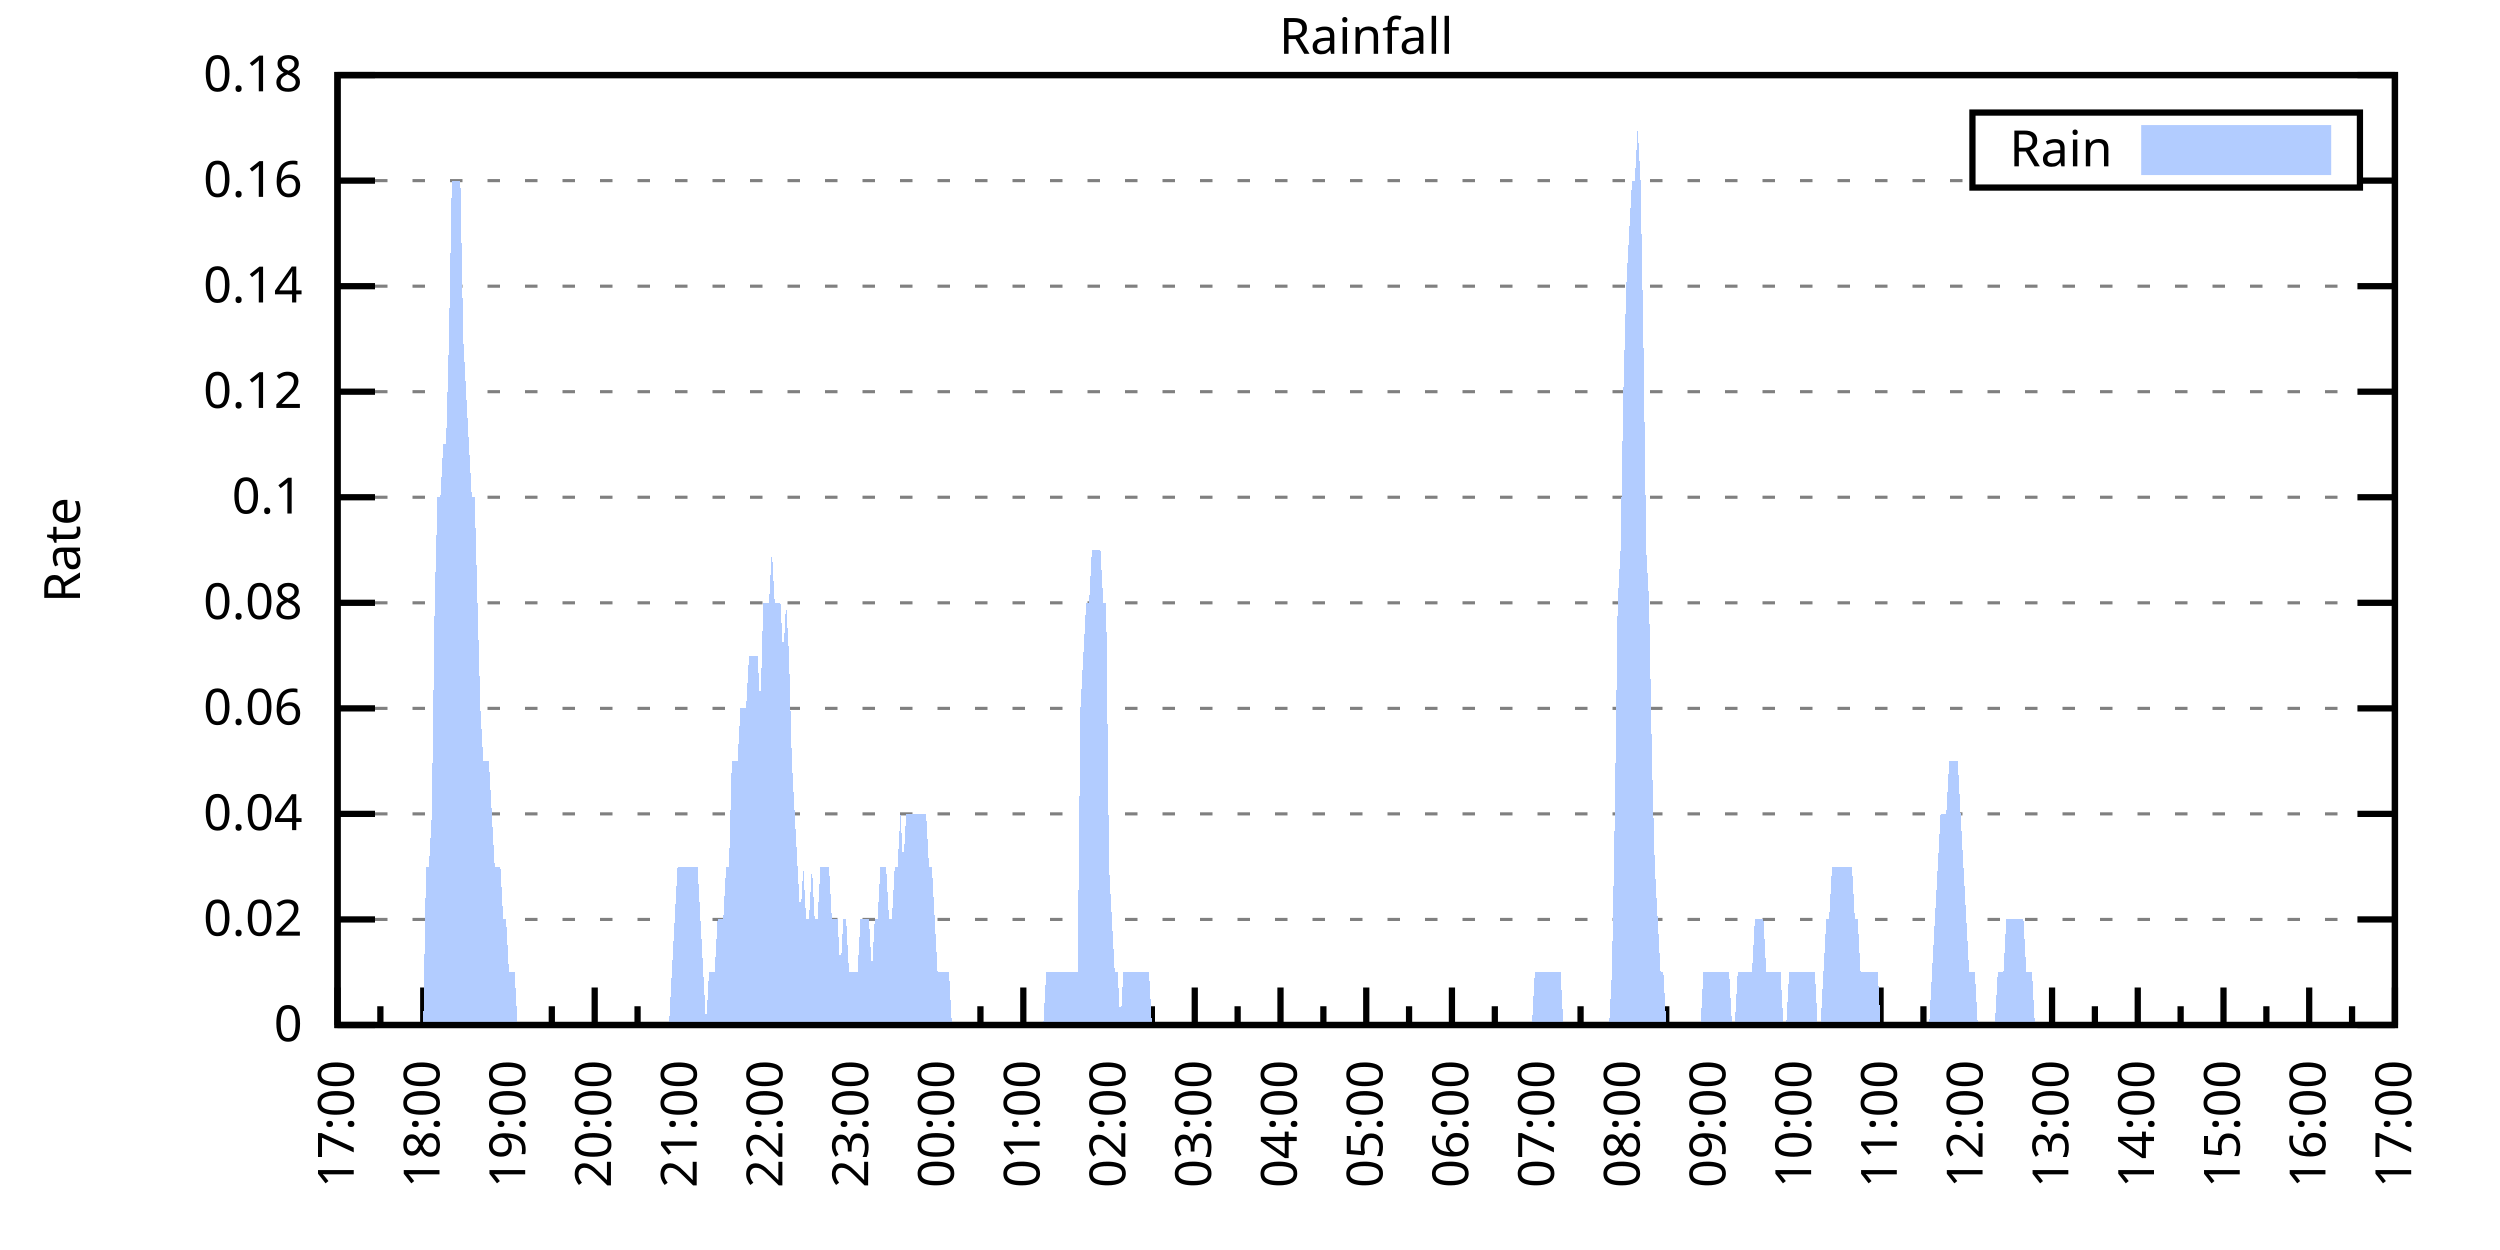
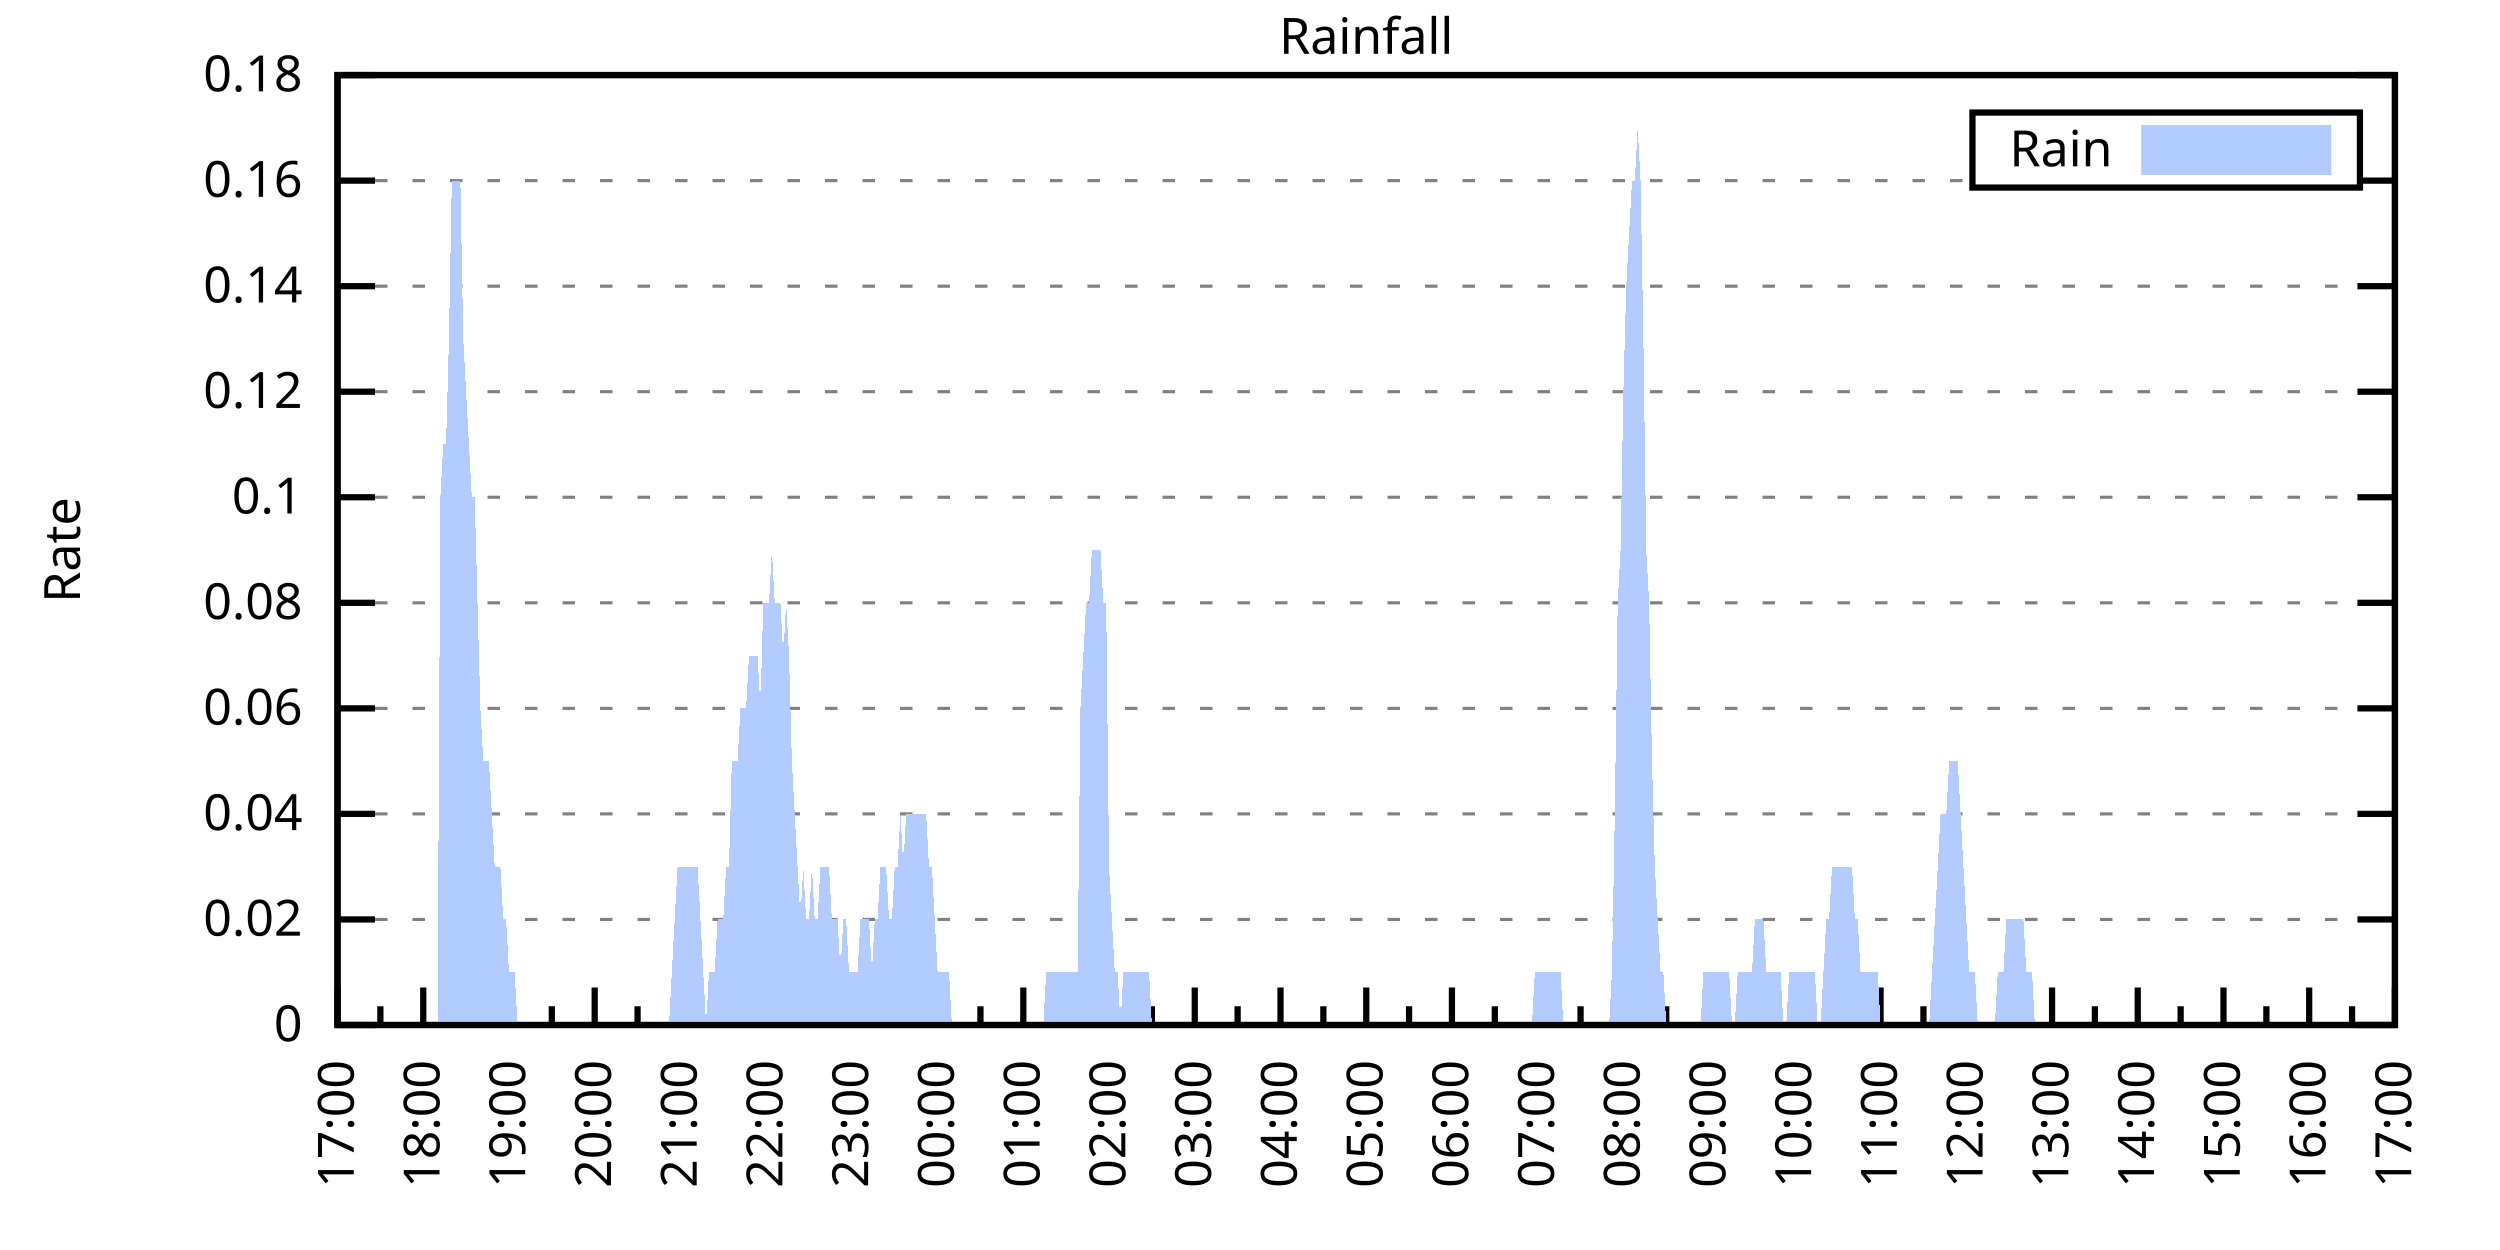
<svg xmlns="http://www.w3.org/2000/svg" xmlns:xlink="http://www.w3.org/1999/xlink" width="400" height="200" viewBox="0 0 400 200">
  <g id="gnuplot_canvas">
    <rect x="0" y="0" width="400" height="200" fill="none" />
    <defs>
      <circle id="gpDot" r="0.5" stroke-width="0.5" stroke="currentColor" />
      <path id="gpPt0" stroke-width="0.333" stroke="currentColor" d="M-1,0 h2 M0,-1 v2" />
      <path id="gpPt1" stroke-width="0.333" stroke="currentColor" d="M-1,-1 L1,1 M1,-1 L-1,1" />
      <path id="gpPt2" stroke-width="0.333" stroke="currentColor" d="M-1,0 L1,0 M0,-1 L0,1 M-1,-1 L1,1 M-1,1 L1,-1" />
      <rect id="gpPt3" stroke-width="0.333" stroke="currentColor" x="-1" y="-1" width="2" height="2" />
      <rect id="gpPt4" stroke-width="0.333" stroke="currentColor" fill="currentColor" x="-1" y="-1" width="2" height="2" />
      <circle id="gpPt5" stroke-width="0.333" stroke="currentColor" cx="0" cy="0" r="1" />
      <use xlink:href="#gpPt5" id="gpPt6" fill="currentColor" stroke="none" />
      <path id="gpPt7" stroke-width="0.333" stroke="currentColor" d="M0,-1.33 L-1.33,0.67 L1.33,0.67 z" />
      <use xlink:href="#gpPt7" id="gpPt8" fill="currentColor" stroke="none" />
      <use xlink:href="#gpPt7" id="gpPt9" stroke="currentColor" transform="rotate(180)" />
      <use xlink:href="#gpPt9" id="gpPt10" fill="currentColor" stroke="none" />
      <use xlink:href="#gpPt3" id="gpPt11" stroke="currentColor" transform="rotate(45)" />
      <use xlink:href="#gpPt11" id="gpPt12" fill="currentColor" stroke="none" />
      <path id="gpPt13" stroke-width="0.333" stroke="currentColor" d="M0,1.330 L1.265,0.411 L0.782,-1.067 L-0.782,-1.076 L-1.265,0.411 z" />
      <use xlink:href="#gpPt13" id="gpPt14" fill="currentColor" stroke="none" />
      <filter id="textbox" filterUnits="objectBoundingBox" x="0" y="0" height="1" width="1">
        <feFlood flood-color="white" flood-opacity="1" result="bgnd" />
        <feComposite in="SourceGraphic" in2="bgnd" operator="atop" />
      </filter>
      <filter id="greybox" filterUnits="objectBoundingBox" x="0" y="0" height="1" width="1">
        <feFlood flood-color="lightgrey" flood-opacity="1" result="grey" />
        <feComposite in="SourceGraphic" in2="grey" operator="atop" />
      </filter>
    </defs>
    <g fill="none" color="white" stroke="currentColor" stroke-width="1.00" stroke-linecap="butt" stroke-linejoin="miter">
</g>
    <g fill="none" color="black" stroke="currentColor" stroke-width="1.00" stroke-linecap="butt" stroke-linejoin="miter">
      <g stroke="none" shape-rendering="crispEdges">
        <polygon fill="rgb(255, 255, 255)" points="54.00,164.00 383.18,164.00 383.18,12.02 54.00,12.02 " />
      </g>
    </g>
    <g fill="none" color="black" stroke="currentColor" stroke-width="1.00" stroke-linecap="butt" stroke-linejoin="miter">
</g>
    <g fill="none" color="black" stroke="black" stroke-width="0.50" stroke-linecap="butt" stroke-linejoin="miter">
</g>
    <g fill="none" color="gray" stroke="currentColor" stroke-width="0.50" stroke-linecap="butt" stroke-linejoin="miter">
      <path stroke="gray" stroke-dasharray="2,4" class="gridline" d="M54.00,164.00 L383.19,164.00  " />
    </g>
    <g fill="none" color="gray" stroke="gray" stroke-width="1.00" stroke-linecap="butt" stroke-linejoin="miter">
</g>
    <g fill="none" color="black" stroke="currentColor" stroke-width="1.00" stroke-linecap="butt" stroke-linejoin="miter">
      <path stroke="black" d="M54.00,164.00 L60.00,164.00 M383.19,164.00 L377.19,164.00  " />
      <g transform="translate(48.40,166.60)" stroke="none" fill="black" font-family="Sans" font-size="8.00" text-anchor="end">
        <text>
          <tspan font-family="Sans"> 0</tspan>
        </text>
      </g>
    </g>
    <g fill="none" color="black" stroke="currentColor" stroke-width="1.00" stroke-linecap="butt" stroke-linejoin="miter">
</g>
    <g fill="none" color="black" stroke="black" stroke-width="0.50" stroke-linecap="butt" stroke-linejoin="miter">
</g>
    <g fill="none" color="gray" stroke="currentColor" stroke-width="0.50" stroke-linecap="butt" stroke-linejoin="miter">
      <path stroke="gray" stroke-dasharray="2,4" class="gridline" d="M54.00,147.11 L383.19,147.11  " />
    </g>
    <g fill="none" color="gray" stroke="gray" stroke-width="1.00" stroke-linecap="butt" stroke-linejoin="miter">
</g>
    <g fill="none" color="black" stroke="currentColor" stroke-width="1.00" stroke-linecap="butt" stroke-linejoin="miter">
      <path stroke="black" d="M54.00,147.11 L60.00,147.11 M383.19,147.11 L377.19,147.11  " />
      <g transform="translate(48.40,149.71)" stroke="none" fill="black" font-family="Sans" font-size="8.00" text-anchor="end">
        <text>
          <tspan font-family="Sans"> 0.02</tspan>
        </text>
      </g>
    </g>
    <g fill="none" color="black" stroke="currentColor" stroke-width="1.00" stroke-linecap="butt" stroke-linejoin="miter">
</g>
    <g fill="none" color="black" stroke="black" stroke-width="0.50" stroke-linecap="butt" stroke-linejoin="miter">
</g>
    <g fill="none" color="gray" stroke="currentColor" stroke-width="0.50" stroke-linecap="butt" stroke-linejoin="miter">
      <path stroke="gray" stroke-dasharray="2,4" class="gridline" d="M54.00,130.22 L383.19,130.22  " />
    </g>
    <g fill="none" color="gray" stroke="gray" stroke-width="1.00" stroke-linecap="butt" stroke-linejoin="miter">
</g>
    <g fill="none" color="black" stroke="currentColor" stroke-width="1.00" stroke-linecap="butt" stroke-linejoin="miter">
      <path stroke="black" d="M54.00,130.22 L60.00,130.22 M383.19,130.22 L377.19,130.22  " />
      <g transform="translate(48.40,132.82)" stroke="none" fill="black" font-family="Sans" font-size="8.00" text-anchor="end">
        <text>
          <tspan font-family="Sans"> 0.04</tspan>
        </text>
      </g>
    </g>
    <g fill="none" color="black" stroke="currentColor" stroke-width="1.00" stroke-linecap="butt" stroke-linejoin="miter">
</g>
    <g fill="none" color="black" stroke="black" stroke-width="0.50" stroke-linecap="butt" stroke-linejoin="miter">
</g>
    <g fill="none" color="gray" stroke="currentColor" stroke-width="0.50" stroke-linecap="butt" stroke-linejoin="miter">
      <path stroke="gray" stroke-dasharray="2,4" class="gridline" d="M54.00,113.34 L383.19,113.34  " />
    </g>
    <g fill="none" color="gray" stroke="gray" stroke-width="1.00" stroke-linecap="butt" stroke-linejoin="miter">
</g>
    <g fill="none" color="black" stroke="currentColor" stroke-width="1.00" stroke-linecap="butt" stroke-linejoin="miter">
      <path stroke="black" d="M54.00,113.34 L60.00,113.34 M383.19,113.34 L377.19,113.34  " />
      <g transform="translate(48.40,115.94)" stroke="none" fill="black" font-family="Sans" font-size="8.00" text-anchor="end">
        <text>
          <tspan font-family="Sans"> 0.06</tspan>
        </text>
      </g>
    </g>
    <g fill="none" color="black" stroke="currentColor" stroke-width="1.00" stroke-linecap="butt" stroke-linejoin="miter">
</g>
    <g fill="none" color="black" stroke="black" stroke-width="0.50" stroke-linecap="butt" stroke-linejoin="miter">
</g>
    <g fill="none" color="gray" stroke="currentColor" stroke-width="0.50" stroke-linecap="butt" stroke-linejoin="miter">
      <path stroke="gray" stroke-dasharray="2,4" class="gridline" d="M54.00,96.45 L383.19,96.45  " />
    </g>
    <g fill="none" color="gray" stroke="gray" stroke-width="1.00" stroke-linecap="butt" stroke-linejoin="miter">
</g>
    <g fill="none" color="black" stroke="currentColor" stroke-width="1.00" stroke-linecap="butt" stroke-linejoin="miter">
      <path stroke="black" d="M54.00,96.45 L60.00,96.45 M383.19,96.45 L377.19,96.45  " />
      <g transform="translate(48.40,99.05)" stroke="none" fill="black" font-family="Sans" font-size="8.00" text-anchor="end">
        <text>
          <tspan font-family="Sans"> 0.08</tspan>
        </text>
      </g>
    </g>
    <g fill="none" color="black" stroke="currentColor" stroke-width="1.00" stroke-linecap="butt" stroke-linejoin="miter">
</g>
    <g fill="none" color="black" stroke="black" stroke-width="0.50" stroke-linecap="butt" stroke-linejoin="miter">
</g>
    <g fill="none" color="gray" stroke="currentColor" stroke-width="0.50" stroke-linecap="butt" stroke-linejoin="miter">
      <path stroke="gray" stroke-dasharray="2,4" class="gridline" d="M54.00,79.56 L383.19,79.56  " />
    </g>
    <g fill="none" color="gray" stroke="gray" stroke-width="1.00" stroke-linecap="butt" stroke-linejoin="miter">
</g>
    <g fill="none" color="black" stroke="currentColor" stroke-width="1.00" stroke-linecap="butt" stroke-linejoin="miter">
      <path stroke="black" d="M54.00,79.56 L60.00,79.56 M383.19,79.56 L377.19,79.56  " />
      <g transform="translate(48.40,82.16)" stroke="none" fill="black" font-family="Sans" font-size="8.00" text-anchor="end">
        <text>
          <tspan font-family="Sans"> 0.1</tspan>
        </text>
      </g>
    </g>
    <g fill="none" color="black" stroke="currentColor" stroke-width="1.00" stroke-linecap="butt" stroke-linejoin="miter">
</g>
    <g fill="none" color="black" stroke="black" stroke-width="0.50" stroke-linecap="butt" stroke-linejoin="miter">
</g>
    <g fill="none" color="gray" stroke="currentColor" stroke-width="0.50" stroke-linecap="butt" stroke-linejoin="miter">
      <path stroke="gray" stroke-dasharray="2,4" class="gridline" d="M54.00,62.67 L383.19,62.67  " />
    </g>
    <g fill="none" color="gray" stroke="gray" stroke-width="1.00" stroke-linecap="butt" stroke-linejoin="miter">
</g>
    <g fill="none" color="black" stroke="currentColor" stroke-width="1.00" stroke-linecap="butt" stroke-linejoin="miter">
      <path stroke="black" d="M54.00,62.67 L60.00,62.67 M383.19,62.67 L377.19,62.67  " />
      <g transform="translate(48.40,65.27)" stroke="none" fill="black" font-family="Sans" font-size="8.00" text-anchor="end">
        <text>
          <tspan font-family="Sans"> 0.12</tspan>
        </text>
      </g>
    </g>
    <g fill="none" color="black" stroke="currentColor" stroke-width="1.00" stroke-linecap="butt" stroke-linejoin="miter">
</g>
    <g fill="none" color="black" stroke="black" stroke-width="0.50" stroke-linecap="butt" stroke-linejoin="miter">
</g>
    <g fill="none" color="gray" stroke="currentColor" stroke-width="0.50" stroke-linecap="butt" stroke-linejoin="miter">
      <path stroke="gray" stroke-dasharray="2,4" class="gridline" d="M54.00,45.79 L383.19,45.79  " />
    </g>
    <g fill="none" color="gray" stroke="gray" stroke-width="1.00" stroke-linecap="butt" stroke-linejoin="miter">
</g>
    <g fill="none" color="black" stroke="currentColor" stroke-width="1.00" stroke-linecap="butt" stroke-linejoin="miter">
      <path stroke="black" d="M54.00,45.79 L60.00,45.79 M383.19,45.79 L377.19,45.79  " />
      <g transform="translate(48.40,48.39)" stroke="none" fill="black" font-family="Sans" font-size="8.00" text-anchor="end">
        <text>
          <tspan font-family="Sans"> 0.14</tspan>
        </text>
      </g>
    </g>
    <g fill="none" color="black" stroke="currentColor" stroke-width="1.00" stroke-linecap="butt" stroke-linejoin="miter">
</g>
    <g fill="none" color="black" stroke="black" stroke-width="0.50" stroke-linecap="butt" stroke-linejoin="miter">
</g>
    <g fill="none" color="gray" stroke="currentColor" stroke-width="0.50" stroke-linecap="butt" stroke-linejoin="miter">
      <path stroke="gray" stroke-dasharray="2,4" class="gridline" d="M54.00,28.90 L315.59,28.90 M377.59,28.90 L383.19,28.90  " />
    </g>
    <g fill="none" color="gray" stroke="gray" stroke-width="1.00" stroke-linecap="butt" stroke-linejoin="miter">
</g>
    <g fill="none" color="black" stroke="currentColor" stroke-width="1.00" stroke-linecap="butt" stroke-linejoin="miter">
      <path stroke="black" d="M54.00,28.90 L60.00,28.90 M383.19,28.90 L377.19,28.90  " />
      <g transform="translate(48.40,31.50)" stroke="none" fill="black" font-family="Sans" font-size="8.00" text-anchor="end">
        <text>
          <tspan font-family="Sans"> 0.16</tspan>
        </text>
      </g>
    </g>
    <g fill="none" color="black" stroke="currentColor" stroke-width="1.00" stroke-linecap="butt" stroke-linejoin="miter">
</g>
    <g fill="none" color="black" stroke="black" stroke-width="0.50" stroke-linecap="butt" stroke-linejoin="miter">
</g>
    <g fill="none" color="gray" stroke="currentColor" stroke-width="0.50" stroke-linecap="butt" stroke-linejoin="miter">
      <path stroke="gray" stroke-dasharray="2,4" class="gridline" d="M54.00,12.01 L383.19,12.01  " />
    </g>
    <g fill="none" color="gray" stroke="gray" stroke-width="1.00" stroke-linecap="butt" stroke-linejoin="miter">
</g>
    <g fill="none" color="black" stroke="currentColor" stroke-width="1.00" stroke-linecap="butt" stroke-linejoin="miter">
      <path stroke="black" d="M54.00,12.01 L60.00,12.01 M383.19,12.01 L377.19,12.01  " />
      <g transform="translate(48.40,14.61)" stroke="none" fill="black" font-family="Sans" font-size="8.00" text-anchor="end">
        <text>
          <tspan font-family="Sans"> 0.18</tspan>
        </text>
      </g>
    </g>
    <g fill="none" color="black" stroke="currentColor" stroke-width="1.00" stroke-linecap="butt" stroke-linejoin="miter">
      <path stroke="black" d="M54.00,164.00 L54.00,158.00  " />
      <g transform="translate(56.60,169.60) rotate(270)" stroke="none" fill="black" font-family="Sans" font-size="8.00" text-anchor="end">
        <text>
          <tspan font-family="Sans">17:00</tspan>
        </text>
      </g>
    </g>
    <g fill="none" color="black" stroke="currentColor" stroke-width="1.00" stroke-linecap="butt" stroke-linejoin="miter">
      <path stroke="black" d="M60.86,164.00 L60.86,161.00 M67.72,164.00 L67.72,158.00  " />
      <g transform="translate(70.32,169.60) rotate(270)" stroke="none" fill="black" font-family="Sans" font-size="8.00" text-anchor="end">
        <text>
          <tspan font-family="Sans">18:00</tspan>
        </text>
      </g>
    </g>
    <g fill="none" color="black" stroke="currentColor" stroke-width="1.00" stroke-linecap="butt" stroke-linejoin="miter">
      <path stroke="black" d="M74.57,164.00 L74.57,161.00 M81.43,164.00 L81.43,158.00  " />
      <g transform="translate(84.03,169.60) rotate(270)" stroke="none" fill="black" font-family="Sans" font-size="8.00" text-anchor="end">
        <text>
          <tspan font-family="Sans">19:00</tspan>
        </text>
      </g>
    </g>
    <g fill="none" color="black" stroke="currentColor" stroke-width="1.00" stroke-linecap="butt" stroke-linejoin="miter">
      <path stroke="black" d="M88.29,164.00 L88.29,161.00 M95.15,164.00 L95.15,158.00  " />
      <g transform="translate(97.75,169.60) rotate(270)" stroke="none" fill="black" font-family="Sans" font-size="8.00" text-anchor="end">
        <text>
          <tspan font-family="Sans">20:00</tspan>
        </text>
      </g>
    </g>
    <g fill="none" color="black" stroke="currentColor" stroke-width="1.00" stroke-linecap="butt" stroke-linejoin="miter">
      <path stroke="black" d="M102.01,164.00 L102.01,161.00 M108.87,164.00 L108.87,158.00  " />
      <g transform="translate(111.47,169.60) rotate(270)" stroke="none" fill="black" font-family="Sans" font-size="8.00" text-anchor="end">
        <text>
          <tspan font-family="Sans">21:00</tspan>
        </text>
      </g>
    </g>
    <g fill="none" color="black" stroke="currentColor" stroke-width="1.00" stroke-linecap="butt" stroke-linejoin="miter">
      <path stroke="black" d="M115.72,164.00 L115.72,161.00 M122.58,164.00 L122.58,158.00  " />
      <g transform="translate(125.18,169.60) rotate(270)" stroke="none" fill="black" font-family="Sans" font-size="8.00" text-anchor="end">
        <text>
          <tspan font-family="Sans">22:00</tspan>
        </text>
      </g>
    </g>
    <g fill="none" color="black" stroke="currentColor" stroke-width="1.00" stroke-linecap="butt" stroke-linejoin="miter">
      <path stroke="black" d="M129.44,164.00 L129.44,161.00 M136.30,164.00 L136.30,158.00  " />
      <g transform="translate(138.90,169.60) rotate(270)" stroke="none" fill="black" font-family="Sans" font-size="8.00" text-anchor="end">
        <text>
          <tspan font-family="Sans">23:00</tspan>
        </text>
      </g>
    </g>
    <g fill="none" color="black" stroke="currentColor" stroke-width="1.00" stroke-linecap="butt" stroke-linejoin="miter">
      <path stroke="black" d="M143.16,164.00 L143.16,161.00 M150.01,164.00 L150.01,158.00  " />
      <g transform="translate(152.61,169.60) rotate(270)" stroke="none" fill="black" font-family="Sans" font-size="8.00" text-anchor="end">
        <text>
          <tspan font-family="Sans">00:00</tspan>
        </text>
      </g>
    </g>
    <g fill="none" color="black" stroke="currentColor" stroke-width="1.00" stroke-linecap="butt" stroke-linejoin="miter">
      <path stroke="black" d="M156.87,164.00 L156.87,161.00 M163.73,164.00 L163.73,158.00  " />
      <g transform="translate(166.33,169.60) rotate(270)" stroke="none" fill="black" font-family="Sans" font-size="8.00" text-anchor="end">
        <text>
          <tspan font-family="Sans">01:00</tspan>
        </text>
      </g>
    </g>
    <g fill="none" color="black" stroke="currentColor" stroke-width="1.00" stroke-linecap="butt" stroke-linejoin="miter">
      <path stroke="black" d="M170.59,164.00 L170.59,161.00 M177.45,164.00 L177.45,158.00  " />
      <g transform="translate(180.05,169.60) rotate(270)" stroke="none" fill="black" font-family="Sans" font-size="8.00" text-anchor="end">
        <text>
          <tspan font-family="Sans">02:00</tspan>
        </text>
      </g>
    </g>
    <g fill="none" color="black" stroke="currentColor" stroke-width="1.00" stroke-linecap="butt" stroke-linejoin="miter">
      <path stroke="black" d="M184.30,164.00 L184.30,161.00 M191.16,164.00 L191.16,158.00  " />
      <g transform="translate(193.76,169.60) rotate(270)" stroke="none" fill="black" font-family="Sans" font-size="8.00" text-anchor="end">
        <text>
          <tspan font-family="Sans">03:00</tspan>
        </text>
      </g>
    </g>
    <g fill="none" color="black" stroke="currentColor" stroke-width="1.00" stroke-linecap="butt" stroke-linejoin="miter">
      <path stroke="black" d="M198.02,164.00 L198.02,161.00 M204.88,164.00 L204.88,158.00  " />
      <g transform="translate(207.48,169.60) rotate(270)" stroke="none" fill="black" font-family="Sans" font-size="8.00" text-anchor="end">
        <text>
          <tspan font-family="Sans">04:00</tspan>
        </text>
      </g>
    </g>
    <g fill="none" color="black" stroke="currentColor" stroke-width="1.00" stroke-linecap="butt" stroke-linejoin="miter">
      <path stroke="black" d="M211.74,164.00 L211.74,161.00 M218.60,164.00 L218.60,158.00  " />
      <g transform="translate(221.20,169.60) rotate(270)" stroke="none" fill="black" font-family="Sans" font-size="8.00" text-anchor="end">
        <text>
          <tspan font-family="Sans">05:00</tspan>
        </text>
      </g>
    </g>
    <g fill="none" color="black" stroke="currentColor" stroke-width="1.00" stroke-linecap="butt" stroke-linejoin="miter">
      <path stroke="black" d="M225.45,164.00 L225.45,161.00 M232.31,164.00 L232.31,158.00  " />
      <g transform="translate(234.91,169.60) rotate(270)" stroke="none" fill="black" font-family="Sans" font-size="8.00" text-anchor="end">
        <text>
          <tspan font-family="Sans">06:00</tspan>
        </text>
      </g>
    </g>
    <g fill="none" color="black" stroke="currentColor" stroke-width="1.00" stroke-linecap="butt" stroke-linejoin="miter">
      <path stroke="black" d="M239.17,164.00 L239.17,161.00 M246.03,164.00 L246.03,158.00  " />
      <g transform="translate(248.63,169.60) rotate(270)" stroke="none" fill="black" font-family="Sans" font-size="8.00" text-anchor="end">
        <text>
          <tspan font-family="Sans">07:00</tspan>
        </text>
      </g>
    </g>
    <g fill="none" color="black" stroke="currentColor" stroke-width="1.00" stroke-linecap="butt" stroke-linejoin="miter">
      <path stroke="black" d="M252.89,164.00 L252.89,161.00 M259.74,164.00 L259.74,158.00  " />
      <g transform="translate(262.34,169.60) rotate(270)" stroke="none" fill="black" font-family="Sans" font-size="8.00" text-anchor="end">
        <text>
          <tspan font-family="Sans">08:00</tspan>
        </text>
      </g>
    </g>
    <g fill="none" color="black" stroke="currentColor" stroke-width="1.00" stroke-linecap="butt" stroke-linejoin="miter">
      <path stroke="black" d="M266.60,164.00 L266.60,161.00 M273.46,164.00 L273.46,158.00  " />
      <g transform="translate(276.06,169.60) rotate(270)" stroke="none" fill="black" font-family="Sans" font-size="8.00" text-anchor="end">
        <text>
          <tspan font-family="Sans">09:00</tspan>
        </text>
      </g>
    </g>
    <g fill="none" color="black" stroke="currentColor" stroke-width="1.00" stroke-linecap="butt" stroke-linejoin="miter">
      <path stroke="black" d="M280.32,164.00 L280.32,161.00 M287.18,164.00 L287.18,158.00  " />
      <g transform="translate(289.78,169.60) rotate(270)" stroke="none" fill="black" font-family="Sans" font-size="8.00" text-anchor="end">
        <text>
          <tspan font-family="Sans">10:00</tspan>
        </text>
      </g>
    </g>
    <g fill="none" color="black" stroke="currentColor" stroke-width="1.00" stroke-linecap="butt" stroke-linejoin="miter">
      <path stroke="black" d="M294.03,164.00 L294.03,161.00 M300.89,164.00 L300.89,158.00  " />
      <g transform="translate(303.49,169.60) rotate(270)" stroke="none" fill="black" font-family="Sans" font-size="8.00" text-anchor="end">
        <text>
          <tspan font-family="Sans">11:00</tspan>
        </text>
      </g>
    </g>
    <g fill="none" color="black" stroke="currentColor" stroke-width="1.00" stroke-linecap="butt" stroke-linejoin="miter">
      <path stroke="black" d="M307.75,164.00 L307.75,161.00 M314.61,164.00 L314.61,158.00  " />
      <g transform="translate(317.21,169.60) rotate(270)" stroke="none" fill="black" font-family="Sans" font-size="8.00" text-anchor="end">
        <text>
          <tspan font-family="Sans">12:00</tspan>
        </text>
      </g>
    </g>
    <g fill="none" color="black" stroke="currentColor" stroke-width="1.00" stroke-linecap="butt" stroke-linejoin="miter">
      <path stroke="black" d="M321.47,164.00 L321.47,161.00 M328.33,164.00 L328.33,158.00  " />
      <g transform="translate(330.93,169.60) rotate(270)" stroke="none" fill="black" font-family="Sans" font-size="8.00" text-anchor="end">
        <text>
          <tspan font-family="Sans">13:00</tspan>
        </text>
      </g>
    </g>
    <g fill="none" color="black" stroke="currentColor" stroke-width="1.00" stroke-linecap="butt" stroke-linejoin="miter">
      <path stroke="black" d="M335.18,164.00 L335.18,161.00 M342.04,164.00 L342.04,158.00  " />
      <g transform="translate(344.64,169.60) rotate(270)" stroke="none" fill="black" font-family="Sans" font-size="8.00" text-anchor="end">
        <text>
          <tspan font-family="Sans">14:00</tspan>
        </text>
      </g>
    </g>
    <g fill="none" color="black" stroke="currentColor" stroke-width="1.00" stroke-linecap="butt" stroke-linejoin="miter">
      <path stroke="black" d="M348.90,164.00 L348.90,161.00 M355.76,164.00 L355.76,158.00  " />
      <g transform="translate(358.36,169.60) rotate(270)" stroke="none" fill="black" font-family="Sans" font-size="8.00" text-anchor="end">
        <text>
          <tspan font-family="Sans">15:00</tspan>
        </text>
      </g>
    </g>
    <g fill="none" color="black" stroke="currentColor" stroke-width="1.00" stroke-linecap="butt" stroke-linejoin="miter">
      <path stroke="black" d="M362.62,164.00 L362.62,161.00 M369.47,164.00 L369.47,158.00  " />
      <g transform="translate(372.07,169.60) rotate(270)" stroke="none" fill="black" font-family="Sans" font-size="8.00" text-anchor="end">
        <text>
          <tspan font-family="Sans">16:00</tspan>
        </text>
      </g>
    </g>
    <g fill="none" color="black" stroke="currentColor" stroke-width="1.00" stroke-linecap="butt" stroke-linejoin="miter">
      <path stroke="black" d="M376.33,164.00 L376.33,161.00 M383.19,164.00 L383.19,158.00  " />
      <g transform="translate(385.79,169.60) rotate(270)" stroke="none" fill="black" font-family="Sans" font-size="8.00" text-anchor="end">
        <text>
          <tspan font-family="Sans">17:00</tspan>
        </text>
      </g>
    </g>
    <g fill="none" color="black" stroke="currentColor" stroke-width="1.00" stroke-linecap="butt" stroke-linejoin="miter">
</g>
    <g fill="none" color="black" stroke="currentColor" stroke-width="1.00" stroke-linecap="butt" stroke-linejoin="miter">
      <path stroke="black" d="M54.00,12.01 L54.00,164.00 L383.19,164.00 L383.19,12.01 L54.00,12.01 Z  " />
    </g>
    <g fill="none" color="black" stroke="currentColor" stroke-width="1.00" stroke-linecap="butt" stroke-linejoin="miter">
      <g transform="translate(12.80,88.01) rotate(270)" stroke="none" fill="black" font-family="Sans" font-size="8.00" text-anchor="middle">
        <text>
          <tspan font-family="Sans">Rate</tspan>
        </text>
      </g>
    </g>
    <g fill="none" color="black" stroke="currentColor" stroke-width="1.00" stroke-linecap="butt" stroke-linejoin="miter">
</g>
    <g fill="none" color="black" stroke="currentColor" stroke-width="1.00" stroke-linecap="butt" stroke-linejoin="miter">
      <path stroke="black" d="M315.59,30.01 L315.59,18.01 L377.59,18.01 L377.59,30.01 L315.59,30.01 Z  " />
    </g>
    <g id="Rainfall_plot_1">
      <g fill="none" color="white" stroke="black" stroke-width="2.00" stroke-linecap="butt" stroke-linejoin="miter">
</g>
      <g fill="none" color="black" stroke="currentColor" stroke-width="2.00" stroke-linecap="butt" stroke-linejoin="miter">
        <g transform="translate(337.99,26.61)" stroke="none" fill="black" font-family="Sans" font-size="8.00" text-anchor="end">
          <text>
            <tspan font-family="Sans">Rain</tspan>
          </text>
        </g>
      </g>
      <g fill="none" color="black" stroke="currentColor" stroke-width="2.00" stroke-linecap="butt" stroke-linejoin="miter">
        <g stroke="none" shape-rendering="crispEdges">
          <polygon fill="rgb(178, 204, 255)" points="343.59,27.01 371.99,27.01 371.99,21.01 343.59,21.01 " />
        </g>
        <path stroke="rgb(178, 204, 255)" d="M343.59,27.01 L371.99,27.01 L371.99,21.01 L343.59,21.01 L343.59,27.01 Z  " />
      </g>
      <g fill="none" color="black" stroke="currentColor" stroke-width="2.00" stroke-linecap="butt" stroke-linejoin="miter">
        <g stroke="none" shape-rendering="crispEdges">
-           <polygon fill="rgb(178, 204, 255)" points="63.60,164.00 64.06,164.00 64.52,164.00 64.97,164.00 65.43,164.00 65.89,164.00 66.34,164.00 66.80,164.00 67.26,164.00 67.72,164.00 68.17,138.67 68.63,138.67 69.09,130.22 69.55,96.45 70.00,79.56 70.46,79.56 70.92,71.12 71.37,71.12 71.83,54.23 72.29,28.90 72.75,28.90 73.20,28.90 73.66,28.90 74.12,54.23 74.57,62.67 75.03,71.12 75.49,79.56 75.95,79.56 76.40,96.45 76.86,113.34 77.32,121.78 77.77,121.78 78.23,121.78 78.69,130.22 79.15,138.67 79.60,138.67 80.06,138.67 80.52,147.11 80.98,147.11 81.43,155.56 81.89,155.56 82.35,155.56 82.80,164.00 83.26,164.00 83.72,164.00 84.18,164.00 84.63,164.00 85.09,164.00 85.55,164.00 86.00,164.00 86.46,164.00 86.92,164.00 87.38,164.00 87.83,164.00 88.29,164.00 88.75,164.00 89.21,164.00 89.66,164.00 90.12,164.00 90.58,164.00 91.03,164.00 91.49,164.00 91.95,164.00 92.41,164.00 92.86,164.00 93.32,164.00 93.78,164.00 94.23,164.00 94.69,164.00 95.15,164.00 95.61,164.00 96.06,164.00 96.52,164.00 98.35,164.00 98.81,164.00 99.26,164.00 99.72,164.00 100.18,164.00 100.64,164.00 101.09,164.00 101.55,164.00 102.01,164.00 102.46,164.00 102.92,164.00 103.38,164.00 103.84,164.00 104.29,164.00 104.75,164.00 105.21,164.00 105.66,164.00 106.12,164.00 106.58,164.00 107.04,164.00 107.49,155.56 107.95,147.11 108.41,138.67 108.87,138.67 109.32,138.67 109.78,138.67 110.24,138.67 110.69,138.67 111.15,138.67 111.61,138.67 112.07,147.11 112.52,155.56 112.98,164.00 113.44,155.56 113.89,155.56 114.35,155.56 114.81,147.11 115.27,147.11 115.72,147.11 116.18,138.67 116.64,138.67 117.09,121.78 117.55,121.78 118.01,121.78 118.47,113.34 118.92,113.34 119.38,113.34 119.84,104.89 120.30,104.89 120.75,104.89 121.21,104.89 121.67,113.34 122.12,96.45 122.58,96.45 123.04,96.45 123.50,88.01 123.95,96.45 124.41,96.45 124.87,96.45 125.32,104.89 125.78,96.45 126.24,104.89 126.70,121.78 127.15,130.22 127.61,138.67 128.07,147.11 128.52,138.67 128.98,147.11 129.44,147.11 129.90,138.67 130.35,147.11 130.81,147.11 131.27,138.67 131.73,138.67 132.18,138.67 132.64,138.67 133.10,147.11 133.55,147.11 134.01,147.11 134.47,155.56 134.93,147.11 135.38,147.11 135.84,155.56 136.30,155.56 136.75,155.56 137.21,155.56 137.67,147.11 138.13,147.11 138.58,147.11 139.04,147.11 139.50,155.56 139.96,147.11 140.41,147.11 140.87,138.67 141.33,138.67 141.78,138.67 142.24,147.11 142.70,147.11 143.16,138.67 143.61,138.67 144.07,130.22 144.53,138.67 144.98,130.22 145.44,130.22 145.90,130.22 146.36,130.22 146.81,130.22 147.27,130.22 147.73,130.22 148.18,130.22 148.64,138.67 149.10,138.67 149.56,147.11 150.01,155.56 150.47,155.56 150.93,155.56 151.39,155.56 151.84,155.56 152.30,164.00 152.76,164.00 153.21,164.00 153.67,164.00 154.13,164.00 154.59,164.00 155.04,164.00 155.50,164.00 155.96,164.00 156.41,164.00 156.87,164.00 157.33,164.00 157.79,164.00 158.24,164.00 158.70,164.00 159.16,164.00 159.62,164.00 160.07,164.00 160.53,164.00 160.99,164.00 161.44,164.00 161.90,164.00 162.36,164.00 162.82,164.00 163.27,164.00 163.73,164.00 164.19,164.00 164.64,164.00 165.10,164.00 165.56,164.00 166.02,164.00 166.47,164.00 166.93,164.00 167.39,164.00 167.84,164.00 168.30,164.00 168.76,164.00 169.22,164.00 169.67,164.00 170.13,164.00 170.59,164.00 171.05,164.00 171.50,164.00 171.96,164.00 172.42,164.00 172.87,164.00 173.33,164.00 173.79,164.00 174.25,164.00 174.70,164.00 175.16,164.00 175.62,164.00 176.07,164.00 176.53,164.00 176.99,164.00 163.73,164.00 164.19,164.00 164.64,164.00 165.10,164.00 165.56,164.00 166.02,164.00 166.47,164.00 166.93,164.00 167.39,155.56 167.84,155.56 168.30,155.56 168.76,155.56 169.22,155.56 169.67,155.56 170.13,155.56 170.59,155.56 171.05,155.56 171.50,155.56 171.96,155.56 172.42,155.56 172.87,113.34 173.33,104.89 173.79,96.45 174.25,96.45 174.70,88.01 175.16,88.01 175.62,88.01 176.07,88.01 176.53,96.45 176.99,96.45 177.45,138.67 177.90,147.11 178.36,155.56 178.82,155.56 179.28,164.00 179.73,155.56 180.19,155.56 180.65,155.56 181.10,155.56 181.56,155.56 182.02,155.56 182.48,155.56 182.93,155.56 183.39,155.56 183.85,155.56 184.30,164.00 184.76,164.00 185.22,164.00 185.68,164.00 186.13,164.00 186.59,164.00 187.05,164.00 187.50,164.00 187.96,164.00 188.42,164.00 188.88,164.00 189.33,164.00 189.79,164.00 190.25,164.00 190.71,164.00 191.16,164.00 191.62,164.00 192.08,164.00 192.53,164.00 192.99,164.00 193.45,164.00 193.91,164.00 194.36,164.00 194.82,164.00 195.28,164.00 195.73,164.00 196.19,164.00 196.65,164.00 197.11,164.00 197.56,164.00 198.02,164.00 198.48,164.00 198.94,164.00 199.39,164.00 199.85,164.00 200.31,164.00 200.76,164.00 201.22,164.00 201.68,164.00 202.14,164.00 202.59,164.00 203.05,164.00 203.51,164.00 203.96,164.00 204.42,164.00 204.88,164.00 205.34,164.00 205.79,164.00 206.25,164.00 206.71,164.00 207.16,164.00 207.62,164.00 208.08,164.00 208.54,164.00 208.99,164.00 209.45,164.00 209.91,164.00 210.37,164.00 210.82,164.00 211.28,164.00 211.74,164.00 212.19,164.00 212.65,164.00 213.11,164.00 213.57,164.00 214.02,164.00 214.48,164.00 214.94,164.00 215.39,164.00 215.85,164.00 216.31,164.00 216.77,164.00 217.22,164.00 217.68,164.00 218.14,164.00 218.60,164.00 219.05,164.00 219.51,164.00 219.97,164.00 220.42,164.00 220.88,164.00 221.34,164.00 221.80,164.00 222.25,164.00 222.71,164.00 223.17,164.00 223.62,164.00 224.08,164.00 224.54,164.00 225.00,164.00 225.45,164.00 225.91,164.00 226.37,164.00 226.82,164.00 227.28,164.00 227.74,164.00 228.20,164.00 228.65,164.00 229.11,164.00 229.57,164.00 230.03,164.00 230.48,164.00 230.94,164.00 231.40,164.00 231.85,164.00 232.31,164.00 232.77,164.00 233.23,164.00 233.68,164.00 234.14,164.00 234.60,164.00 235.05,164.00 235.51,164.00 235.97,164.00 236.43,164.00 236.88,164.00 237.34,164.00 237.80,164.00 238.25,164.00 238.71,164.00 239.17,164.00 239.63,164.00 240.08,164.00 240.54,164.00 241.00,164.00 241.46,164.00 241.91,164.00 242.37,164.00 242.83,164.00 243.28,164.00 243.74,164.00 244.20,164.00 244.66,164.00 245.11,164.00 245.57,155.56 246.03,155.56 246.48,155.56 246.94,155.56 247.40,155.56 247.86,155.56 248.31,155.56 248.77,155.56 249.23,155.56 249.69,155.56 250.14,164.00 250.60,164.00 251.06,164.00 251.51,164.00 251.97,164.00 252.43,164.00 252.89,164.00 253.34,164.00 253.80,164.00 254.26,164.00 254.71,164.00 255.17,164.00 255.63,164.00 256.09,164.00 256.54,164.00 257.00,164.00 257.46,164.00 257.91,155.56 258.37,130.22 258.83,96.45 259.29,88.01 259.74,62.67 260.20,45.79 260.66,37.34 261.12,28.90 261.57,28.90 262.03,20.45 262.49,28.90 262.94,54.23 263.40,88.01 263.86,96.45 264.32,121.78 264.77,138.67 265.23,147.11 265.69,155.56 266.14,155.56 266.60,164.00 267.06,164.00 267.52,164.00 267.97,164.00 268.43,164.00 268.89,164.00 269.35,164.00 269.80,164.00 270.26,164.00 270.72,164.00 271.17,164.00 271.63,164.00 272.09,164.00 272.55,155.56 273.00,155.56 273.46,155.56 273.92,155.56 274.37,155.56 274.83,155.56 275.29,155.56 275.75,155.56 276.20,155.56 276.66,155.56 277.12,164.00 277.57,164.00 278.03,155.56 278.49,155.56 278.95,155.56 279.40,155.56 279.86,155.56 280.32,155.56 280.78,147.11 281.23,147.11 281.69,147.11 282.15,147.11 282.60,155.56 283.06,155.56 283.52,155.56 283.98,155.56 284.43,155.56 284.89,155.56 285.35,164.00 285.80,164.00 286.26,155.56 286.72,155.56 287.18,155.56 287.63,155.56 288.09,155.56 288.55,155.56 289.01,155.56 289.46,155.56 289.92,155.56 290.38,155.56 290.83,164.00 291.29,164.00 291.75,155.56 292.21,147.11 292.66,147.11 293.12,138.67 293.58,138.67 294.03,138.67 294.49,138.67 294.95,138.67 295.41,138.67 295.86,138.67 296.32,138.67 296.78,147.11 297.23,147.11 297.69,155.56 298.15,155.56 298.61,155.56 299.06,155.56 299.52,155.56 299.98,155.56 300.44,155.56 300.89,164.00 301.35,164.00 301.81,164.00 302.26,164.00 302.72,164.00 303.18,164.00 303.64,164.00 304.09,164.00 304.55,164.00 305.01,164.00 305.46,164.00 305.92,164.00 306.38,164.00 306.84,164.00 307.29,164.00 307.75,164.00 308.21,164.00 308.67,164.00 309.12,155.56 309.58,147.11 310.04,138.67 310.49,130.22 310.95,130.22 311.41,130.22 311.87,121.78 312.32,121.78 312.78,121.78 313.24,121.78 313.69,130.22 314.15,138.67 314.61,147.11 315.07,155.56 315.52,155.56 315.98,155.56 316.44,164.00 316.89,164.00 317.35,164.00 317.81,164.00 318.27,164.00 318.72,164.00 319.18,164.00 319.64,155.56 320.10,155.56 320.55,155.56 321.01,147.11 321.47,147.11 321.92,147.11 322.38,147.11 322.84,147.11 323.30,147.11 323.75,147.11 324.21,155.56 324.67,155.56 325.12,155.56 325.58,164.00 326.04,164.00 326.50,164.00 326.95,164.00 327.41,164.00 327.87,164.00 328.33,164.00 328.78,164.00 329.24,164.00 329.70,164.00 330.15,164.00 330.61,164.00 331.07,164.00 331.53,164.00 331.98,164.00 332.44,164.00 332.90,164.00 333.35,164.00 333.81,164.00 334.27,164.00 334.73,164.00 335.18,164.00 335.64,164.00 336.10,164.00 336.55,164.00 337.01,164.00 337.47,164.00 337.93,164.00 338.38,164.00 338.84,164.00 339.30,164.00 339.76,164.00 340.21,164.00 340.67,164.00 341.13,164.00 341.58,164.00 342.04,164.00 342.50,164.00 342.96,164.00 343.41,164.00 343.87,164.00 344.33,164.00 344.78,164.00 345.24,164.00 345.70,164.00 346.16,164.00 346.61,164.00 347.07,164.00 347.53,164.00 347.98,164.00 348.44,164.00 348.90,164.00 349.36,164.00 349.81,164.00 350.27,164.00 350.73,164.00 351.19,164.00 351.64,164.00 352.10,164.00 352.56,164.00 353.01,164.00 353.47,164.00 353.93,164.00 354.39,164.00 354.84,164.00 355.30,164.00 355.76,164.00 356.21,164.00 356.67,164.00 357.13,164.00 357.59,164.00 358.04,164.00 358.50,164.00 358.96,164.00 359.42,164.00 359.87,164.00 360.33,164.00 360.79,164.00 361.24,164.00 361.70,164.00 362.16,164.00 362.62,164.00 363.07,164.00 363.53,164.00 363.99,164.00 364.44,164.00 364.90,164.00 365.36,164.00 365.82,164.00 366.27,164.00 366.73,164.00 367.19,164.00 367.64,164.00 368.10,164.00 368.56,164.00 369.02,164.00 369.47,164.00 369.93,164.00 370.39,164.00 370.85,164.00 371.30,164.00 371.76,164.00 372.22,164.00 372.67,164.00 373.13,164.00 373.59,164.00 374.05,164.00 374.50,164.00 374.96,164.00 375.42,164.00 375.87,164.00 376.33,164.00 376.79,164.00 377.25,164.00 377.70,164.00 378.16,164.00 378.62,164.00 378.62,164.00 63.60,164.00 " />
+           <polygon fill="rgb(178, 204, 255)" points="65.89,164.00 66.34,164.00 66.80,164.00 67.26,164.00 67.72,164.00 68.17,164.00 68.63,164.00 69.09,164.00 69.55,164.00 70.00,164.00 70.46,79.56 70.92,71.12 71.37,71.12 71.83,54.23 72.29,28.90 72.75,28.90 73.20,28.90 73.66,28.90 74.12,54.23 74.57,62.67 75.03,71.12 75.49,79.56 75.95,79.56 76.40,96.45 76.86,113.34 77.32,121.78 77.77,121.78 78.23,121.78 78.69,130.22 79.15,138.67 79.60,138.67 80.06,138.67 80.52,147.11 80.98,147.11 81.43,155.56 81.89,155.56 82.35,155.56 82.80,164.00 83.26,164.00 83.72,164.00 84.18,164.00 84.63,164.00 85.09,164.00 85.55,164.00 86.00,164.00 86.46,164.00 86.92,164.00 87.38,164.00 87.83,164.00 88.29,164.00 88.75,164.00 89.21,164.00 89.66,164.00 90.12,164.00 90.58,164.00 91.03,164.00 91.49,164.00 91.95,164.00 92.41,164.00 92.86,164.00 93.32,164.00 93.78,164.00 94.23,164.00 94.69,164.00 95.15,164.00 95.61,164.00 96.06,164.00 96.52,164.00 98.35,164.00 98.81,164.00 99.26,164.00 99.72,164.00 100.18,164.00 100.64,164.00 101.09,164.00 101.55,164.00 102.01,164.00 102.46,164.00 102.92,164.00 103.38,164.00 103.84,164.00 104.29,164.00 104.75,164.00 105.21,164.00 105.66,164.00 106.12,164.00 106.58,164.00 107.04,164.00 107.49,155.56 107.95,147.11 108.41,138.67 108.87,138.67 109.32,138.67 109.78,138.67 110.24,138.67 110.69,138.67 111.15,138.67 111.61,138.67 112.07,147.11 112.52,155.56 112.98,164.00 113.44,155.56 113.89,155.56 114.35,155.56 114.81,147.11 115.27,147.11 115.72,147.11 116.18,138.67 116.64,138.67 117.09,121.78 117.55,121.78 118.01,121.78 118.47,113.34 118.92,113.34 119.38,113.34 119.84,104.89 120.30,104.89 120.75,104.89 121.21,104.89 121.67,113.34 122.12,96.45 122.58,96.45 123.04,96.45 123.50,88.01 123.95,96.45 124.41,96.45 124.87,96.45 125.32,104.89 125.78,96.45 126.24,104.89 126.70,121.78 127.15,130.22 127.61,138.67 128.07,147.11 128.52,138.67 128.98,147.11 129.44,147.11 129.90,138.67 130.35,147.11 130.81,147.11 131.27,138.67 131.73,138.67 132.18,138.67 132.64,138.67 133.10,147.11 133.55,147.11 134.01,147.11 134.47,155.56 134.93,147.11 135.38,147.11 135.84,155.56 136.30,155.56 136.75,155.56 137.21,155.56 137.67,147.11 138.13,147.11 138.58,147.11 139.04,147.11 139.50,155.56 139.96,147.11 140.41,147.11 140.87,138.67 141.33,138.67 141.78,138.67 142.24,147.11 142.70,147.11 143.16,138.67 143.61,138.67 144.07,130.22 144.53,138.67 144.98,130.22 145.44,130.22 145.90,130.22 146.36,130.22 146.81,130.22 147.27,130.22 147.73,130.22 148.18,130.22 148.64,138.67 149.10,138.67 149.56,147.11 150.01,155.56 150.47,155.56 150.93,155.56 151.39,155.56 151.84,155.56 152.30,164.00 152.76,164.00 153.21,164.00 153.67,164.00 154.13,164.00 154.59,164.00 155.04,164.00 155.50,164.00 155.96,164.00 156.41,164.00 156.87,164.00 157.33,164.00 157.79,164.00 158.24,164.00 158.70,164.00 159.16,164.00 159.62,164.00 160.07,164.00 160.53,164.00 160.99,164.00 161.44,164.00 161.90,164.00 162.36,164.00 162.82,164.00 163.27,164.00 163.73,164.00 164.19,164.00 164.64,164.00 165.10,164.00 165.56,164.00 166.02,164.00 166.47,164.00 166.93,164.00 167.39,164.00 167.84,164.00 168.30,164.00 168.76,164.00 169.22,164.00 169.67,164.00 170.13,164.00 170.59,164.00 171.05,164.00 171.50,164.00 171.96,164.00 172.42,164.00 172.87,164.00 173.33,164.00 173.79,164.00 174.25,164.00 174.70,164.00 175.16,164.00 175.62,164.00 176.07,164.00 176.53,164.00 176.99,164.00 163.73,164.00 164.19,164.00 164.64,164.00 165.10,164.00 165.56,164.00 166.02,164.00 166.47,164.00 166.93,164.00 167.39,155.56 167.84,155.56 168.30,155.56 168.76,155.56 169.22,155.56 169.67,155.56 170.13,155.56 170.59,155.56 171.05,155.56 171.50,155.56 171.96,155.56 172.42,155.56 172.87,113.34 173.33,104.89 173.79,96.45 174.25,96.45 174.70,88.01 175.16,88.01 175.62,88.01 176.07,88.01 176.53,96.45 176.99,96.45 177.45,138.67 177.90,147.11 178.36,155.56 178.82,155.56 179.28,164.00 179.73,155.56 180.19,155.56 180.65,155.56 181.10,155.56 181.56,155.56 182.02,155.56 182.48,155.56 182.93,155.56 183.39,155.56 183.85,155.56 184.30,164.00 184.76,164.00 185.22,164.00 185.68,164.00 186.13,164.00 186.59,164.00 187.05,164.00 187.50,164.00 187.96,164.00 188.42,164.00 188.88,164.00 189.33,164.00 189.79,164.00 190.25,164.00 190.71,164.00 191.16,164.00 191.62,164.00 192.08,164.00 192.53,164.00 192.99,164.00 193.45,164.00 193.91,164.00 194.36,164.00 194.82,164.00 195.28,164.00 195.73,164.00 196.19,164.00 196.65,164.00 197.11,164.00 197.56,164.00 198.02,164.00 198.48,164.00 198.94,164.00 199.39,164.00 199.85,164.00 200.31,164.00 200.76,164.00 201.22,164.00 201.68,164.00 202.14,164.00 202.59,164.00 203.05,164.00 203.51,164.00 203.96,164.00 204.42,164.00 204.88,164.00 205.34,164.00 205.79,164.00 206.25,164.00 206.71,164.00 207.16,164.00 207.62,164.00 208.08,164.00 208.54,164.00 208.99,164.00 209.45,164.00 209.91,164.00 210.37,164.00 210.82,164.00 211.28,164.00 211.74,164.00 212.19,164.00 212.65,164.00 213.11,164.00 213.57,164.00 214.02,164.00 214.48,164.00 214.94,164.00 215.39,164.00 215.85,164.00 216.31,164.00 216.77,164.00 217.22,164.00 217.68,164.00 218.14,164.00 218.60,164.00 219.05,164.00 219.51,164.00 219.97,164.00 220.42,164.00 220.88,164.00 221.34,164.00 221.80,164.00 222.25,164.00 222.71,164.00 223.17,164.00 223.62,164.00 224.08,164.00 224.54,164.00 225.00,164.00 225.45,164.00 225.91,164.00 226.37,164.00 226.82,164.00 227.28,164.00 227.74,164.00 228.20,164.00 228.65,164.00 229.11,164.00 229.57,164.00 230.03,164.00 230.48,164.00 230.94,164.00 231.40,164.00 231.85,164.00 232.31,164.00 232.77,164.00 233.23,164.00 233.68,164.00 234.14,164.00 234.60,164.00 235.05,164.00 235.51,164.00 235.97,164.00 236.43,164.00 236.88,164.00 237.34,164.00 237.80,164.00 238.25,164.00 238.71,164.00 239.17,164.00 239.63,164.00 240.08,164.00 240.54,164.00 241.00,164.00 241.46,164.00 241.91,164.00 242.37,164.00 242.83,164.00 243.28,164.00 243.74,164.00 244.20,164.00 244.66,164.00 245.11,164.00 245.57,155.56 246.03,155.56 246.48,155.56 246.94,155.56 247.40,155.56 247.86,155.56 248.31,155.56 248.77,155.56 249.23,155.56 249.69,155.56 250.14,164.00 250.60,164.00 251.06,164.00 251.51,164.00 251.97,164.00 252.43,164.00 252.89,164.00 253.34,164.00 253.80,164.00 254.26,164.00 254.71,164.00 255.17,164.00 255.63,164.00 256.09,164.00 256.54,164.00 257.00,164.00 257.46,164.00 257.91,155.56 258.37,130.22 258.83,96.45 259.29,88.01 259.74,62.67 260.20,45.79 260.66,37.34 261.12,28.90 261.57,28.90 262.03,20.45 262.49,28.90 262.94,54.23 263.40,88.01 263.86,96.45 264.32,121.78 264.77,138.67 265.23,147.11 265.69,155.56 266.14,155.56 266.60,164.00 267.06,164.00 267.52,164.00 267.97,164.00 268.43,164.00 268.89,164.00 269.35,164.00 269.80,164.00 270.26,164.00 270.72,164.00 271.17,164.00 271.63,164.00 272.09,164.00 272.55,155.56 273.00,155.56 273.46,155.56 273.92,155.56 274.37,155.56 274.83,155.56 275.29,155.56 275.75,155.56 276.20,155.56 276.66,155.56 277.12,164.00 277.57,164.00 278.03,155.56 278.49,155.56 278.95,155.56 279.40,155.56 279.86,155.56 280.32,155.56 280.78,147.11 281.23,147.11 281.69,147.11 282.15,147.11 282.60,155.56 283.06,155.56 283.52,155.56 283.98,155.56 284.43,155.56 284.89,155.56 285.35,164.00 285.80,164.00 286.26,155.56 286.72,155.56 287.18,155.56 287.63,155.56 288.09,155.56 288.55,155.56 289.01,155.56 289.46,155.56 289.92,155.56 290.38,155.56 290.83,164.00 291.29,164.00 291.75,155.56 292.21,147.11 292.66,147.11 293.12,138.67 293.58,138.67 294.03,138.67 294.49,138.67 294.95,138.67 295.41,138.67 295.86,138.67 296.32,138.67 296.78,147.11 297.23,147.11 297.69,155.56 298.15,155.56 298.61,155.56 299.06,155.56 299.52,155.56 299.98,155.56 300.44,155.56 300.89,164.00 301.35,164.00 301.81,164.00 302.26,164.00 302.72,164.00 303.18,164.00 303.64,164.00 304.09,164.00 304.55,164.00 305.01,164.00 305.46,164.00 305.92,164.00 306.38,164.00 306.84,164.00 307.29,164.00 307.75,164.00 308.21,164.00 308.67,164.00 309.12,155.56 309.58,147.11 310.04,138.67 310.49,130.22 310.95,130.22 311.41,130.22 311.87,121.78 312.32,121.78 312.78,121.78 313.24,121.78 313.69,130.22 314.15,138.67 314.61,147.11 315.07,155.56 315.52,155.56 315.98,155.56 316.44,164.00 316.89,164.00 317.35,164.00 317.81,164.00 318.27,164.00 318.72,164.00 319.18,164.00 319.64,155.56 320.10,155.56 320.55,155.56 321.01,147.11 321.47,147.11 321.92,147.11 322.38,147.11 322.84,147.11 323.30,147.11 323.75,147.11 324.21,155.56 324.67,155.56 325.12,155.56 325.58,164.00 326.04,164.00 326.50,164.00 326.95,164.00 327.41,164.00 327.87,164.00 328.33,164.00 328.78,164.00 329.24,164.00 329.70,164.00 330.15,164.00 330.61,164.00 331.07,164.00 331.53,164.00 331.98,164.00 332.44,164.00 332.90,164.00 333.35,164.00 333.81,164.00 334.27,164.00 334.73,164.00 335.18,164.00 335.64,164.00 336.10,164.00 336.55,164.00 337.01,164.00 337.47,164.00 337.93,164.00 338.38,164.00 338.84,164.00 339.30,164.00 339.76,164.00 340.21,164.00 340.67,164.00 341.13,164.00 341.58,164.00 342.04,164.00 342.50,164.00 342.96,164.00 343.41,164.00 343.87,164.00 344.33,164.00 344.78,164.00 345.24,164.00 345.70,164.00 346.16,164.00 346.61,164.00 347.07,164.00 347.53,164.00 347.98,164.00 348.44,164.00 348.90,164.00 349.36,164.00 349.81,164.00 350.27,164.00 350.73,164.00 351.19,164.00 351.64,164.00 352.10,164.00 352.56,164.00 353.01,164.00 353.47,164.00 353.93,164.00 354.39,164.00 354.84,164.00 355.30,164.00 355.76,164.00 356.21,164.00 356.67,164.00 357.13,164.00 357.59,164.00 358.04,164.00 358.50,164.00 358.96,164.00 359.42,164.00 359.87,164.00 360.33,164.00 360.79,164.00 361.24,164.00 361.70,164.00 362.16,164.00 362.62,164.00 363.07,164.00 363.53,164.00 363.99,164.00 364.44,164.00 364.90,164.00 365.36,164.00 365.82,164.00 366.27,164.00 366.73,164.00 367.19,164.00 367.64,164.00 368.10,164.00 368.56,164.00 369.02,164.00 369.47,164.00 369.93,164.00 370.39,164.00 370.85,164.00 371.30,164.00 371.76,164.00 372.22,164.00 372.67,164.00 373.13,164.00 373.59,164.00 374.05,164.00 374.50,164.00 374.96,164.00 375.42,164.00 375.87,164.00 376.33,164.00 376.79,164.00 377.25,164.00 377.70,164.00 378.16,164.00 378.62,164.00 379.08,164.00 379.53,164.00 379.99,164.00 380.45,164.00 380.90,164.00 380.90,164.00 65.89,164.00 " />
        </g>
      </g>
    </g>
    <g fill="none" color="black" stroke="currentColor" stroke-width="2.00" stroke-linecap="butt" stroke-linejoin="miter">
</g>
    <g fill="none" color="black" stroke="black" stroke-width="1.00" stroke-linecap="butt" stroke-linejoin="miter">
</g>
    <g fill="none" color="black" stroke="currentColor" stroke-width="1.00" stroke-linecap="butt" stroke-linejoin="miter">
      <path stroke="black" d="M54.00,12.01 L54.00,164.00 L383.19,164.00 L383.19,12.01 L54.00,12.01 Z  " />
    </g>
    <g fill="none" color="black" stroke="currentColor" stroke-width="1.00" stroke-linecap="butt" stroke-linejoin="miter">
      <g transform="translate(218.59,8.61)" stroke="none" fill="black" font-family="Sans" font-size="8.00" text-anchor="middle">
        <text>
          <tspan font-family="Sans">Rainfall</tspan>
        </text>
      </g>
    </g>
    <g fill="none" color="black" stroke="currentColor" stroke-width="1.00" stroke-linecap="butt" stroke-linejoin="miter">
</g>
  </g>
</svg>
